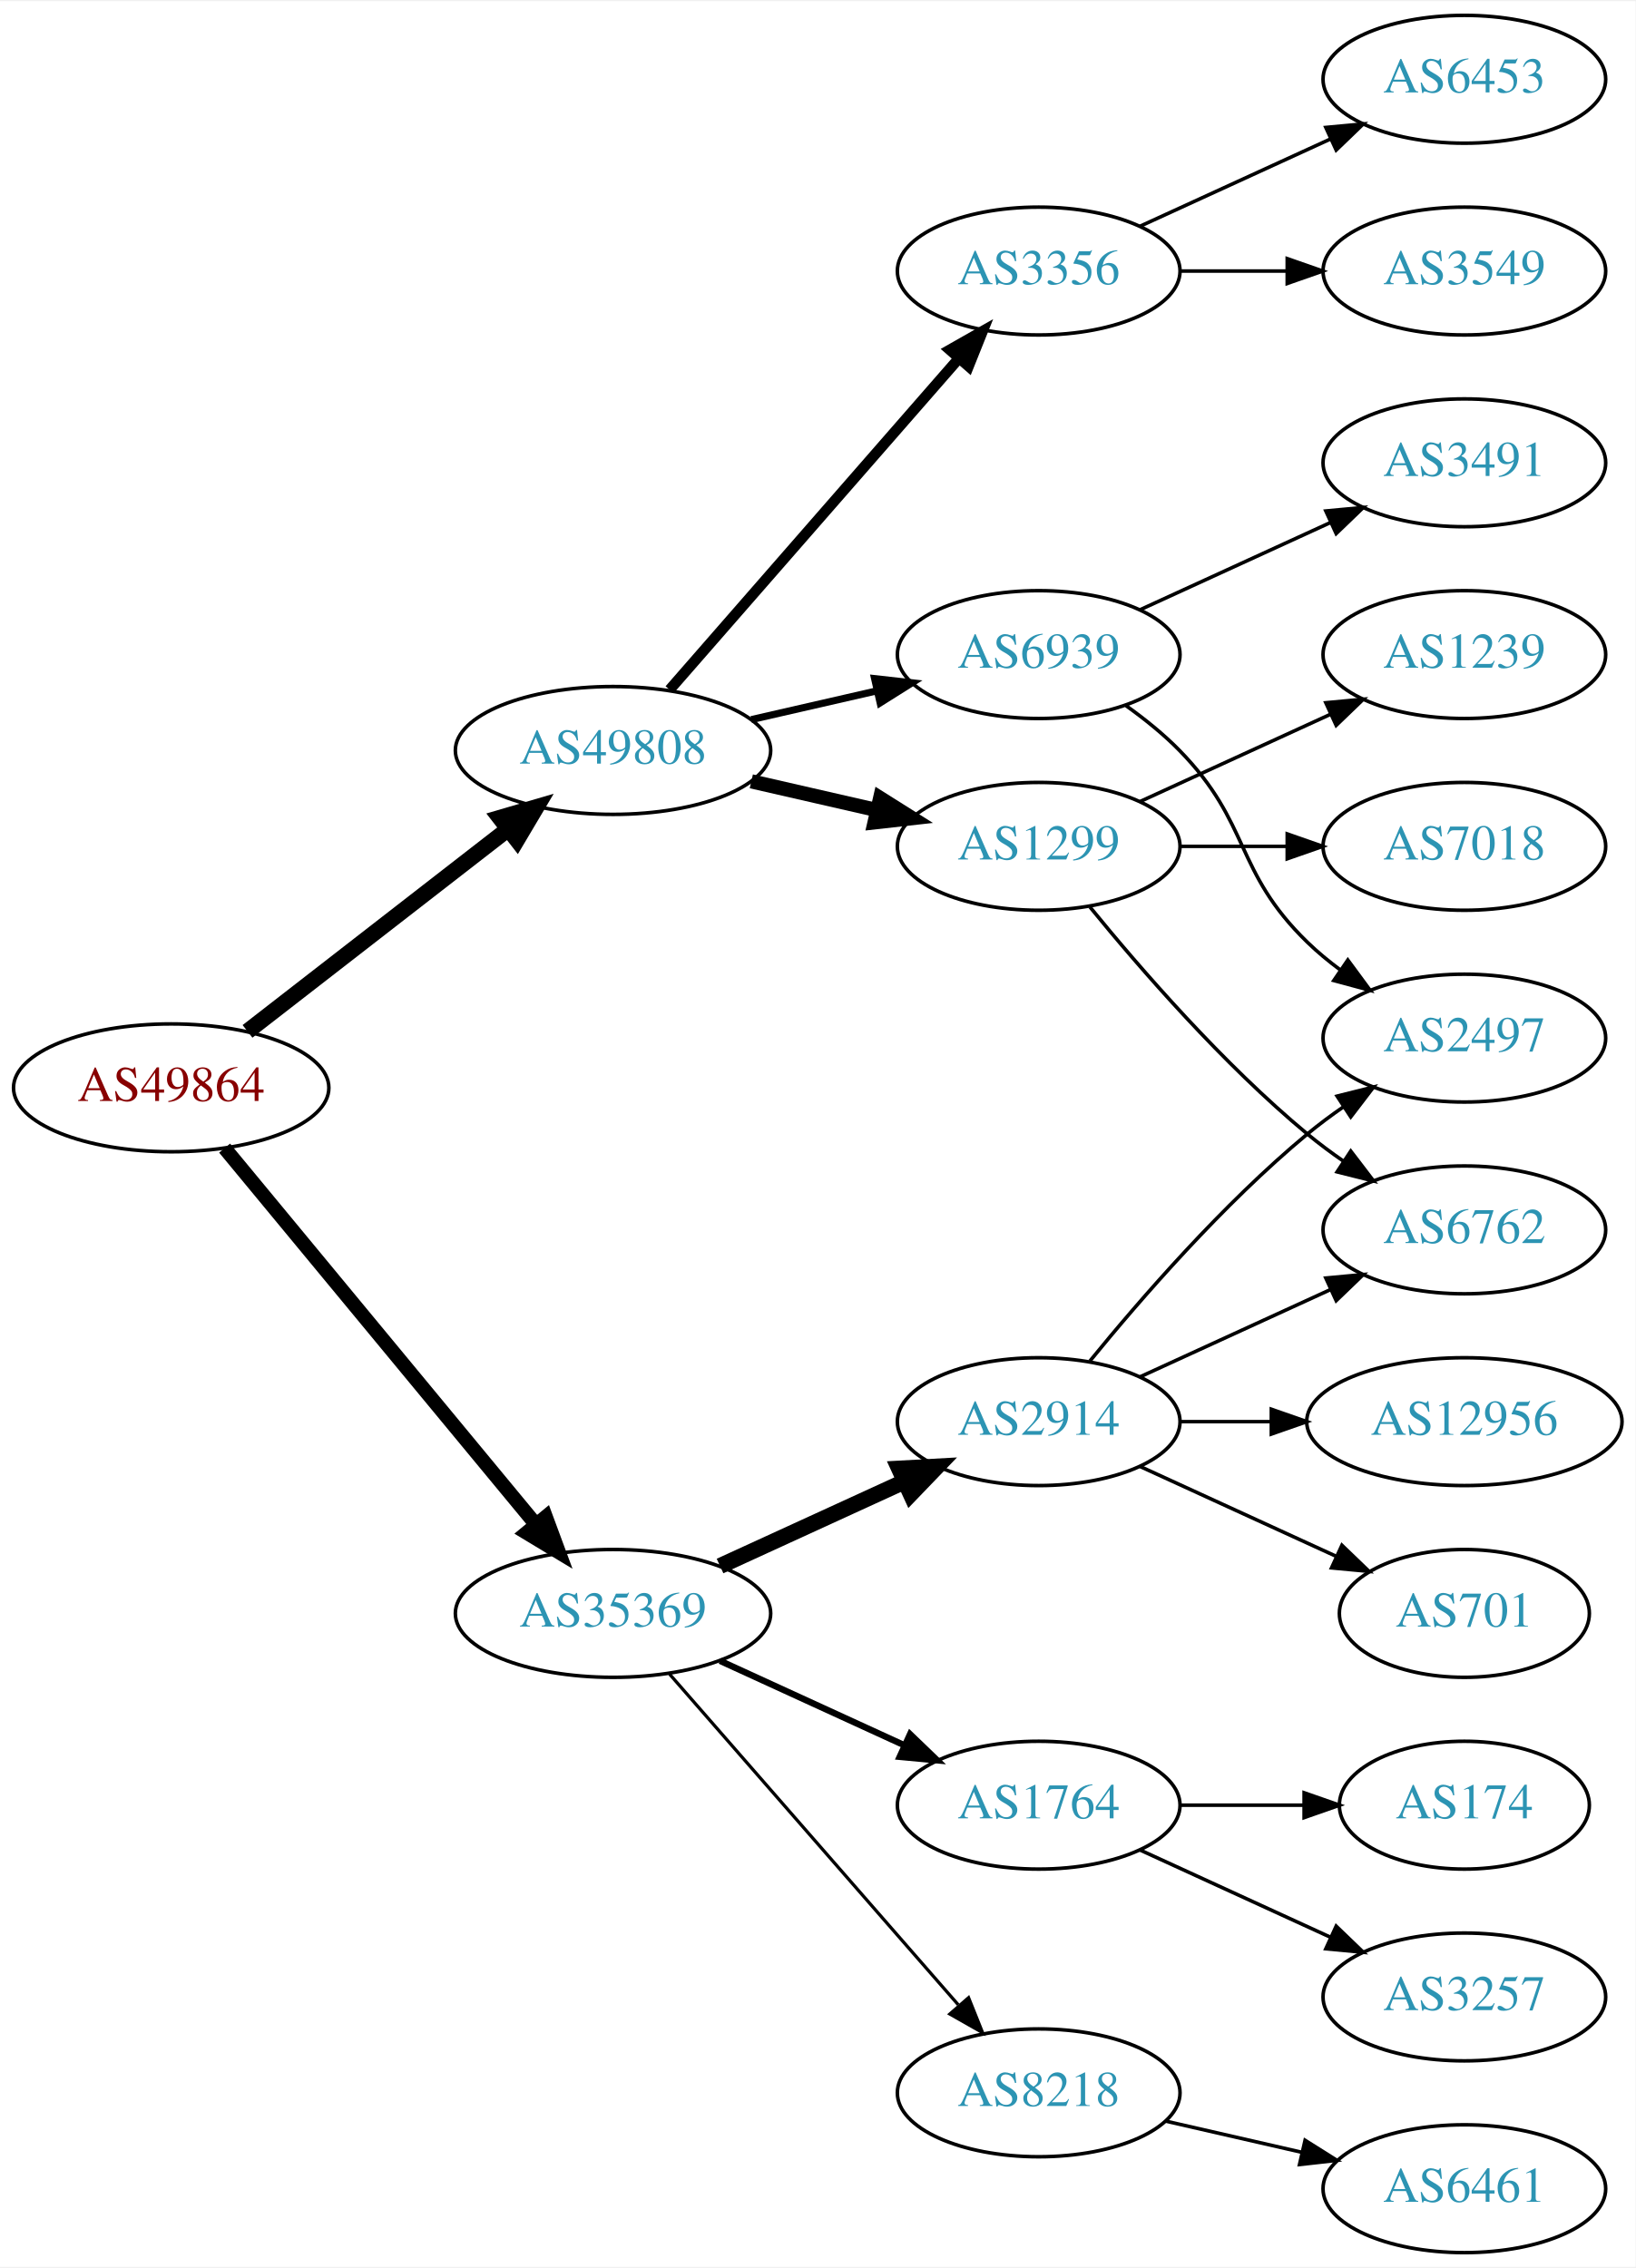
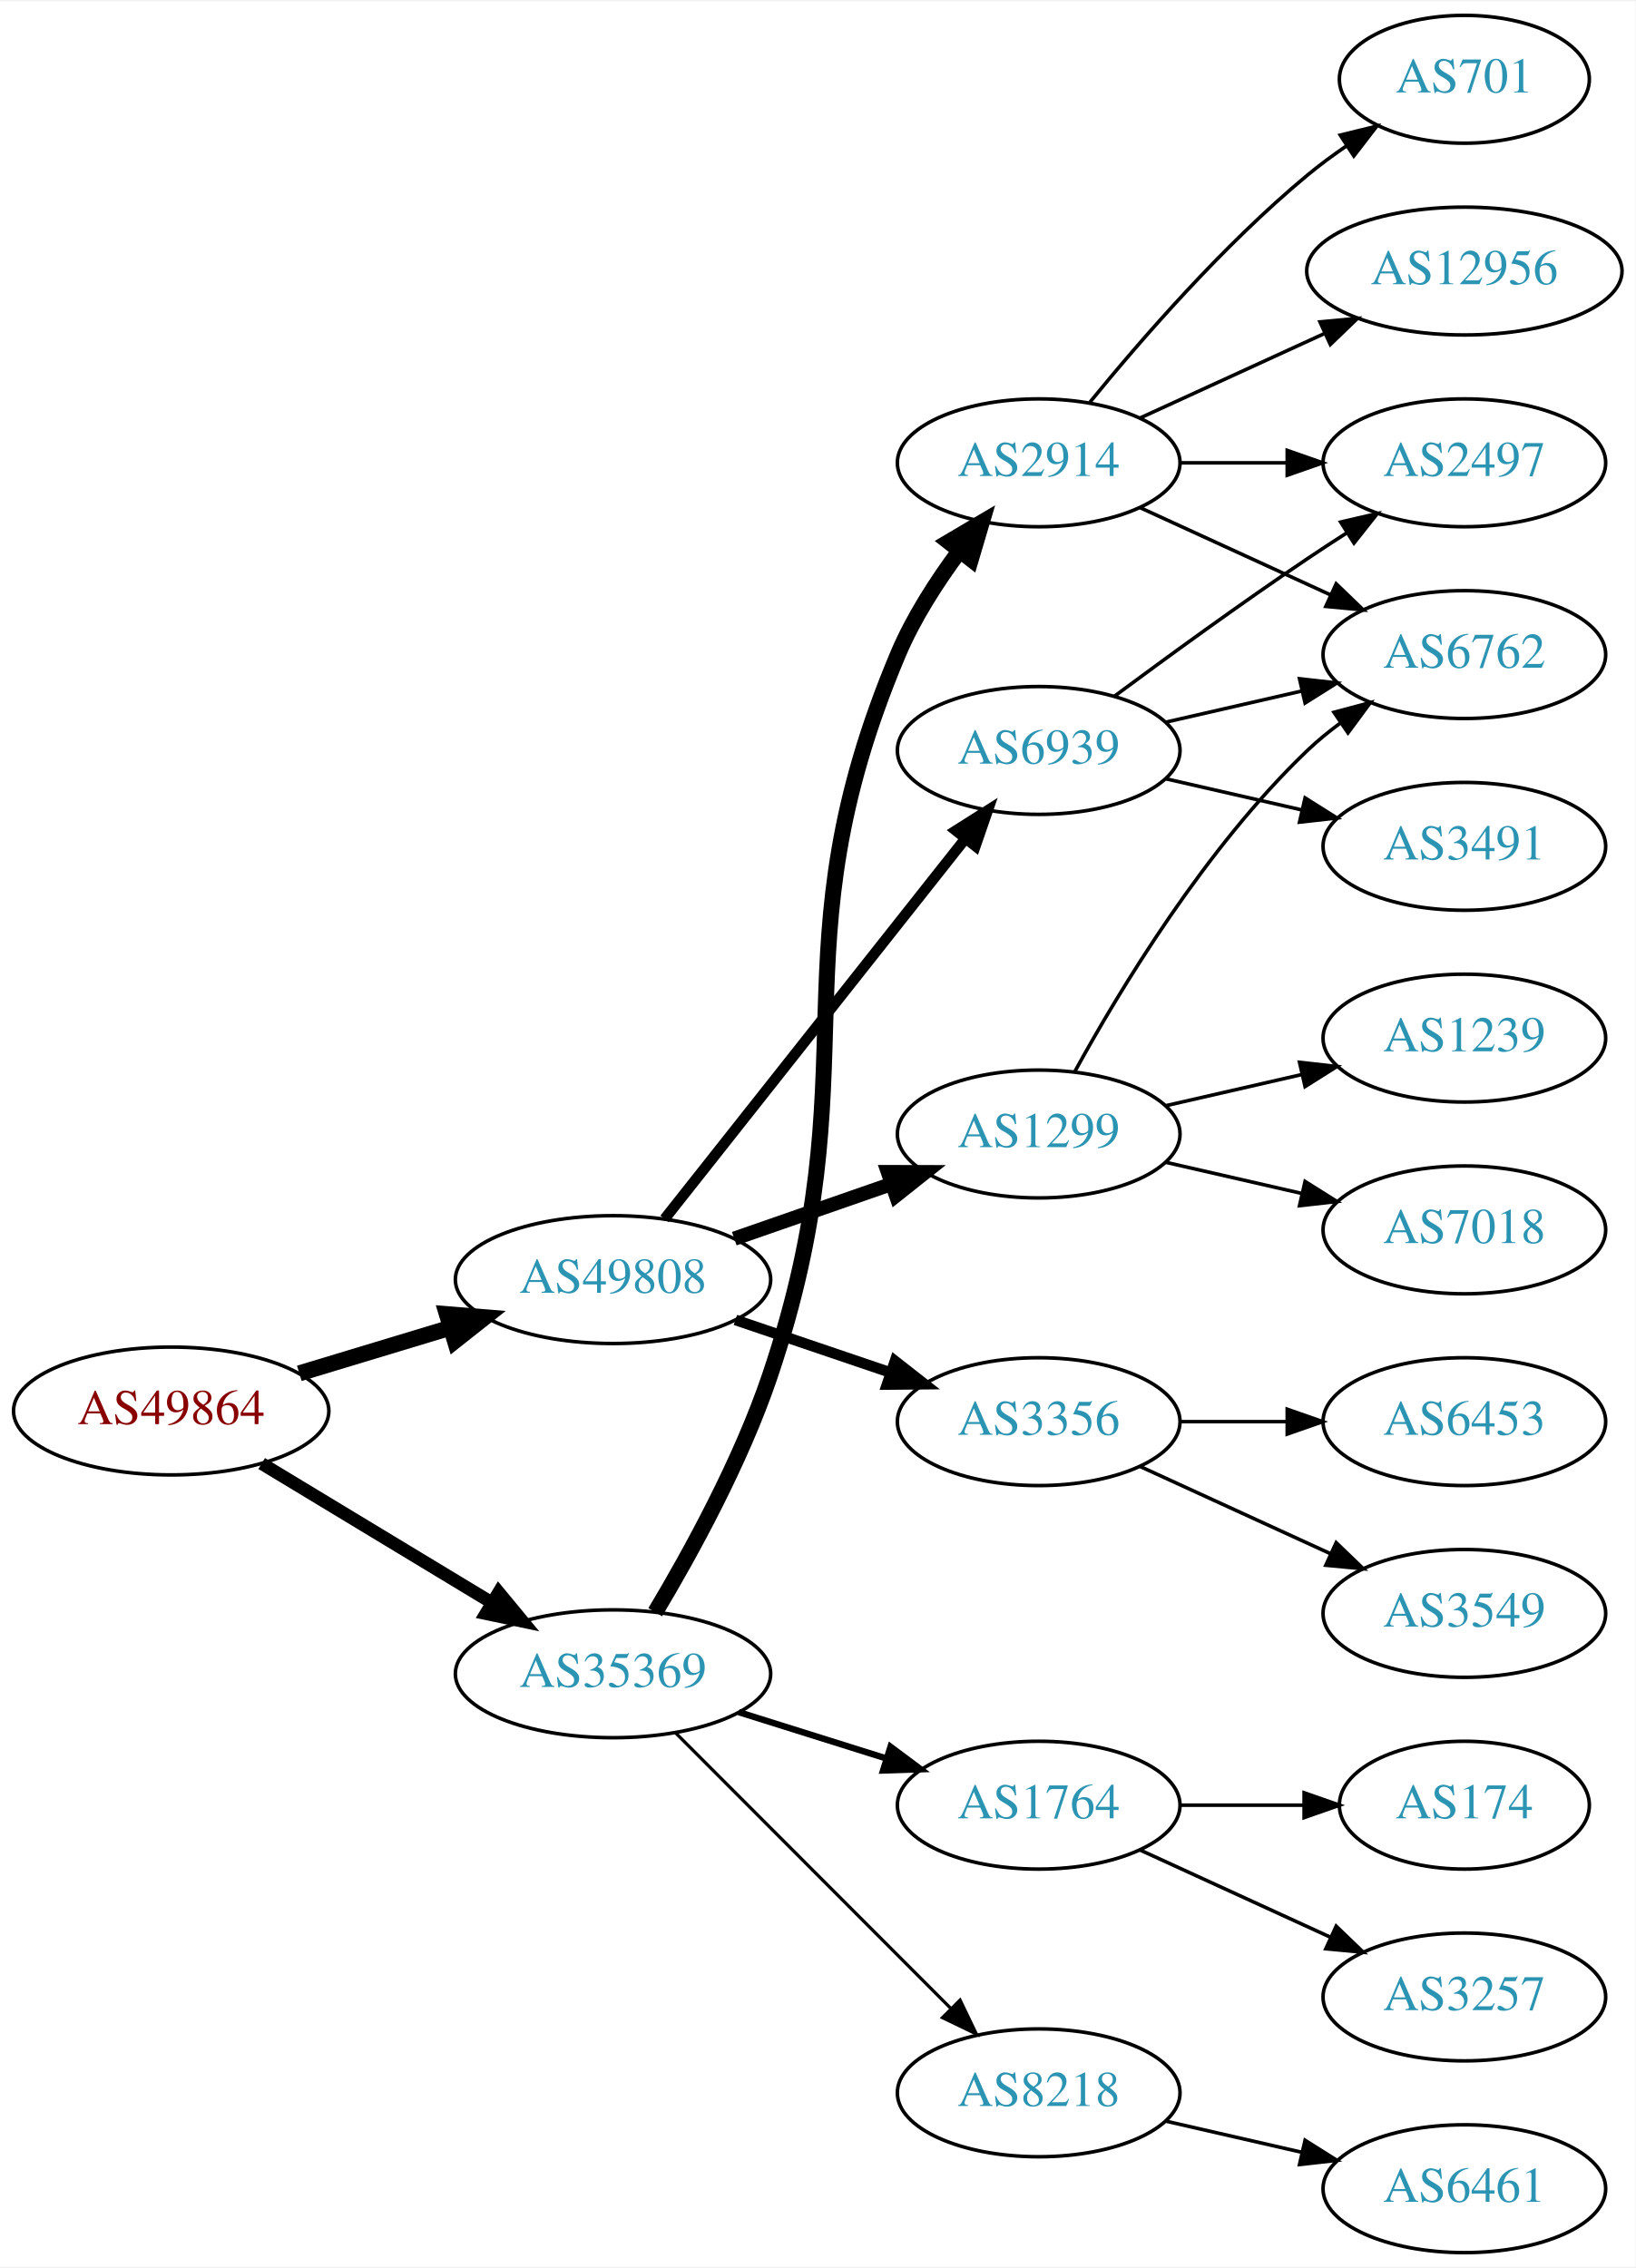
<svg xmlns="http://www.w3.org/2000/svg" xmlns:xlink="http://www.w3.org/1999/xlink" width="460pt" height="638pt" viewBox="0.00 0.00 460.47 638.00">
  <g id="graph0" class="graph" transform="scale(1 1) rotate(0) translate(4 634)">
    <polygon fill="white" stroke="none" points="-4,4 -4,-634 456.469,-634 456.469,4 -4,4" />
    <g id="node1" class="node">
      <g id="a_node1">
        <a xlink:href="/asn/49864" xlink:title="AS49864 ~ ECS Rockenschaub GmbH [AT]">
-           <ellipse fill="#ffffff" stroke="black" cx="44.196" cy="-328" rx="44.393" ry="18" />
-           <text text-anchor="middle" x="44.196" y="-324.3" font-family="Times,serif" font-size="14.00" fill="#880000">AS49864</text>
+           <ellipse fill="#ffffff" stroke="black" cx="44.196" cy="-237" rx="44.393" ry="18" />
+           <text text-anchor="middle" x="44.196" y="-233.3" font-family="Times,serif" font-size="14.00" fill="#880000">AS49864</text>
        </a>
      </g>
    </g>
    <g id="node2" class="node">
      <g id="a_node2">
        <a xlink:href="/asn/35369" xlink:title="AS35369 ~ LINZAG-TELEKOM-AS [AT]">
-           <ellipse fill="#ffffff" stroke="black" cx="168.588" cy="-180" rx="44.393" ry="18" />
-           <text text-anchor="middle" x="168.588" y="-176.3" font-family="Times,serif" font-size="14.00" fill="#2c94b3">AS35369</text>
+           <ellipse fill="#ffffff" stroke="black" cx="168.588" cy="-163" rx="44.393" ry="18" />
+           <text text-anchor="middle" x="168.588" y="-159.3" font-family="Times,serif" font-size="14.00" fill="#2c94b3">AS35369</text>
        </a>
      </g>
    </g>
    <g id="edge1" class="edge">
-       <path fill="none" stroke="black" stroke-width="4" d="M59.236,-311.023C80.701,-285.066 121.807,-235.36 146.756,-205.191" />
-       <polygon fill="black" stroke="black" stroke-width="4" points="149.659,-207.172 153.335,-197.235 144.265,-202.711 149.659,-207.172" />
+       <path fill="none" stroke="black" stroke-width="3.6" d="M69.67,-222.203C88.265,-210.96 114.038,-195.377 134.475,-183.021" />
+       <polygon fill="black" stroke="black" stroke-width="3.6" points="136.41,-185.941 143.157,-177.772 132.789,-179.95 136.41,-185.941" />
    </g>
    <g id="node3" class="node">
      <g id="a_node3">
        <a xlink:href="/asn/49808" xlink:title="AS49808 ~ POWERSPEED-AS [AT]">
-           <ellipse fill="#ffffff" stroke="black" cx="168.588" cy="-423" rx="44.393" ry="18" />
-           <text text-anchor="middle" x="168.588" y="-419.3" font-family="Times,serif" font-size="14.00" fill="#2c94b3">AS49808</text>
+           <ellipse fill="#ffffff" stroke="black" cx="168.588" cy="-274" rx="44.393" ry="18" />
+           <text text-anchor="middle" x="168.588" y="-270.3" font-family="Times,serif" font-size="14.00" fill="#2c94b3">AS49808</text>
        </a>
      </g>
    </g>
    <g id="edge2" class="edge">
-       <path fill="none" stroke="black" stroke-width="4.5" d="M65.682,-343.901C85.715,-359.451 116.402,-383.269 138.867,-400.707" />
-       <polygon fill="black" stroke="black" stroke-width="4.5" points="136.722,-404.026 147.036,-407.047 141.55,-397.805 136.722,-404.026" />
+       <path fill="none" stroke="black" stroke-width="4.5" d="M80.269,-247.603C93.456,-251.589 108.636,-256.178 122.601,-260.4" />
+       <polygon fill="black" stroke="black" stroke-width="4.5" points="121.799,-264.271 132.51,-263.396 124.078,-256.733 121.799,-264.271" />
    </g>
    <g id="node4" class="node">
      <g id="a_node4">
        <a xlink:href="/asn/2914" xlink:title="AS2914 ~ NTT America, Inc. [US]">
-           <ellipse fill="#ffffff" stroke="black" cx="288.431" cy="-234" rx="39.794" ry="18" />
-           <text text-anchor="middle" x="288.431" y="-230.3" font-family="Times,serif" font-size="14.00" fill="#2c94b3">AS2914</text>
+           <ellipse fill="#ffffff" stroke="black" cx="288.431" cy="-504" rx="39.794" ry="18" />
+           <text text-anchor="middle" x="288.431" y="-500.3" font-family="Times,serif" font-size="14.00" fill="#2c94b3">AS2914</text>
        </a>
      </g>
    </g>
    <g id="edge3" class="edge">
-       <path fill="none" stroke="black" stroke-width="4.5" d="M198.718,-193.348C214.329,-200.502 233.727,-209.391 250.399,-217.03" />
-       <polygon fill="black" stroke="black" stroke-width="4.5" points="249.119,-220.775 259.851,-221.362 252.4,-213.616 249.119,-220.775" />
+       <path fill="none" stroke="black" stroke-width="4.5" d="M180.471,-180.342C190.358,-196.87 204.61,-222.759 212.784,-247 242.064,-333.826 213.242,-365.544 248.784,-450 253.122,-460.307 259.721,-470.556 266.245,-479.311" />
+       <polygon fill="black" stroke="black" stroke-width="4.5" points="263.145,-481.739 272.401,-487.201 269.353,-476.895 263.145,-481.739" />
    </g>
    <g id="node5" class="node">
      <g id="a_node5">
+         <a xlink:href="/asn/1764" xlink:title="AS1764 ~ NEXTLAYER-AS [AT]">
+           <ellipse fill="#ffffff" stroke="black" cx="288.431" cy="-126" rx="39.794" ry="18" />
+           <text text-anchor="middle" x="288.431" y="-122.3" font-family="Times,serif" font-size="14.00" fill="#2c94b3">AS1764</text>
+         </a>
+       </g>
+     </g>
+     <g id="edge4" class="edge">
+       <path fill="none" stroke="black" stroke-width="1.8" d="M203.99,-152.199C217.001,-148.114 231.953,-143.419 245.573,-139.142" />
+       <polygon fill="black" stroke="black" stroke-width="1.8" points="246.717,-142.452 255.209,-136.117 244.62,-135.773 246.717,-142.452" />
+     </g>
+     <g id="node6" class="node">
+       <g id="a_node6">
        <a xlink:href="/asn/8218" xlink:title="AS8218 ~ legacy Neotelecoms [FR]">
          <ellipse fill="#ffffff" stroke="black" cx="288.431" cy="-45" rx="39.794" ry="18" />
          <text text-anchor="middle" x="288.431" y="-41.3" font-family="Times,serif" font-size="14.00" fill="#2c94b3">AS8218</text>
        </a>
      </g>
    </g>
-     <g id="edge4" class="edge">
-       <path fill="none" stroke="black" stroke-width="0.9" d="M184.513,-162.902C205.056,-139.369 242.175,-96.845 265.771,-69.813" />
-       <polygon fill="black" stroke="black" stroke-width="0.9" points="268.688,-71.794 272.627,-61.959 263.414,-67.191 268.688,-71.794" />
-     </g>
-     <g id="node6" class="node">
-       <g id="a_node6">
-         <a xlink:href="/asn/1764" xlink:title="AS1764 ~ NEXTLAYER-AS [AT]">
-           <ellipse fill="#ffffff" stroke="black" cx="288.431" cy="-126" rx="39.794" ry="18" />
-           <text text-anchor="middle" x="288.431" y="-122.3" font-family="Times,serif" font-size="14.00" fill="#2c94b3">AS1764</text>
-         </a>
-       </g>
-     </g>
    <g id="edge5" class="edge">
-       <path fill="none" stroke="black" stroke-width="1.8" d="M198.718,-166.652C214.329,-159.498 233.727,-150.609 250.399,-142.97" />
-       <polygon fill="black" stroke="black" stroke-width="1.8" points="252.218,-145.986 259.851,-138.638 249.302,-139.622 252.218,-145.986" />
+       <path fill="none" stroke="black" stroke-width="0.9" d="M186.222,-146.344C206.4,-126.139 240.563,-91.93 263.551,-68.912" />
+       <polygon fill="black" stroke="black" stroke-width="0.9" points="266.292,-71.121 270.881,-61.572 261.338,-66.174 266.292,-71.121" />
    </g>
    <g id="node14" class="node">
      <g id="a_node14">
        <a xlink:href="/asn/3356" xlink:title="AS3356 ~ Level 3 Parent, LLC [US]">
-           <ellipse fill="#ffffff" stroke="black" cx="288.431" cy="-558" rx="39.794" ry="18" />
-           <text text-anchor="middle" x="288.431" y="-554.3" font-family="Times,serif" font-size="14.00" fill="#2c94b3">AS3356</text>
+           <ellipse fill="#ffffff" stroke="black" cx="288.431" cy="-234" rx="39.794" ry="18" />
+           <text text-anchor="middle" x="288.431" y="-230.3" font-family="Times,serif" font-size="14.00" fill="#2c94b3">AS3356</text>
        </a>
      </g>
    </g>
    <g id="edge13" class="edge">
-       <path fill="none" stroke="black" stroke-width="3" d="M184.513,-440.098C205.056,-463.631 242.175,-506.155 265.771,-533.187" />
-       <polygon fill="black" stroke="black" stroke-width="3" points="263.414,-535.809 272.627,-541.041 268.688,-531.206 263.414,-535.809" />
+       <path fill="none" stroke="black" stroke-width="3" d="M203.042,-262.645C216.643,-258.028 232.485,-252.651 246.746,-247.81" />
+       <polygon fill="black" stroke="black" stroke-width="3" points="247.975,-251.089 256.32,-244.56 245.725,-244.46 247.975,-251.089" />
    </g>
    <g id="node15" class="node">
      <g id="a_node15">
        <a xlink:href="/asn/1299" xlink:title="AS1299 ~ Telia Carrier [EU]">
-           <ellipse fill="#ffffff" stroke="black" cx="288.431" cy="-396" rx="39.794" ry="18" />
-           <text text-anchor="middle" x="288.431" y="-392.3" font-family="Times,serif" font-size="14.00" fill="#2c94b3">AS1299</text>
+           <ellipse fill="#ffffff" stroke="black" cx="288.431" cy="-315" rx="39.794" ry="18" />
+           <text text-anchor="middle" x="288.431" y="-311.3" font-family="Times,serif" font-size="14.00" fill="#2c94b3">AS1299</text>
        </a>
      </g>
    </g>
    <g id="edge14" class="edge">
-       <path fill="none" stroke="black" stroke-width="4" d="M207.523,-414.308C218.764,-411.733 231.176,-408.889 242.799,-406.226" />
-       <polygon fill="black" stroke="black" stroke-width="4" points="243.795,-409.588 252.761,-403.943 242.232,-402.765 243.795,-409.588" />
+       <path fill="none" stroke="black" stroke-width="4" d="M202.728,-285.53C216.445,-290.302 232.484,-295.883 246.894,-300.896" />
+       <polygon fill="black" stroke="black" stroke-width="4" points="245.966,-304.279 256.56,-304.26 248.266,-297.668 245.966,-304.279" />
    </g>
    <g id="node16" class="node">
      <g id="a_node16">
        <a xlink:href="/asn/6939" xlink:title="AS6939 ~ Hurricane Electric LLC [US]">
-           <ellipse fill="#ffffff" stroke="black" cx="288.431" cy="-450" rx="39.794" ry="18" />
-           <text text-anchor="middle" x="288.431" y="-446.3" font-family="Times,serif" font-size="14.00" fill="#2c94b3">AS6939</text>
+           <ellipse fill="#ffffff" stroke="black" cx="288.431" cy="-423" rx="39.794" ry="18" />
+           <text text-anchor="middle" x="288.431" y="-419.3" font-family="Times,serif" font-size="14.00" fill="#2c94b3">AS6939</text>
        </a>
      </g>
    </g>
    <g id="edge15" class="edge">
-       <path fill="none" stroke="black" stroke-width="2" d="M207.523,-431.692C218.764,-434.267 231.176,-437.111 242.799,-439.774" />
-       <polygon fill="black" stroke="black" stroke-width="2" points="242.232,-443.235 252.761,-442.057 243.795,-436.412 242.232,-443.235" />
+       <path fill="none" stroke="black" stroke-width="3" d="M183.106,-291.092C203.884,-317.364 243.775,-367.802 267.757,-398.125" />
+       <polygon fill="black" stroke="black" stroke-width="3" points="265.122,-400.435 274.07,-406.107 270.612,-396.093 265.122,-400.435" />
+     </g>
+     <g id="node9" class="node">
+       <g id="a_node9">
+         <a xlink:href="/asn/701" xlink:title="AS701 ~ UUNET [US]">
+           <ellipse fill="#ffffff" stroke="black" cx="408.273" cy="-612" rx="35.194" ry="18" />
+           <text text-anchor="middle" x="408.273" y="-608.3" font-family="Times,serif" font-size="14.00" fill="#2c94b3">AS701</text>
+         </a>
+       </g>
+     </g>
+     <g id="edge8" class="edge">
+       <path fill="none" stroke="black" d="M302.85,-521.065C316.964,-538.375 340.379,-565.345 364.077,-585 367.54,-587.872 371.333,-590.669 375.187,-593.308" />
+       <polygon fill="black" stroke="black" points="373.33,-596.275 383.62,-598.797 377.149,-590.408 373.33,-596.275" />
+     </g>
+     <g id="node10" class="node">
+       <g id="a_node10">
+         <a xlink:href="/asn/2497" xlink:title="AS2497 ~ Internet Initiative Japan Inc. [JP]">
+           <ellipse fill="#ffffff" stroke="black" cx="408.273" cy="-504" rx="39.794" ry="18" />
+           <text text-anchor="middle" x="408.273" y="-500.3" font-family="Times,serif" font-size="14.00" fill="#2c94b3">AS2497</text>
+         </a>
+       </g>
+     </g>
+     <g id="edge9" class="edge">
+       <path fill="none" stroke="black" d="M328.343,-504C337.897,-504 348.246,-504 358.209,-504" />
+       <polygon fill="black" stroke="black" points="358.402,-507.5 368.402,-504 358.402,-500.5 358.402,-507.5" />
+     </g>
+     <g id="node11" class="node">
+       <g id="a_node11">
+         <a xlink:href="/asn/6762" xlink:title="AS6762 ~ TELECOM ITALIA SPARKLE S.p.A. [IT]">
+           <ellipse fill="#ffffff" stroke="black" cx="408.273" cy="-450" rx="39.794" ry="18" />
+           <text text-anchor="middle" x="408.273" y="-446.3" font-family="Times,serif" font-size="14.00" fill="#2c94b3">AS6762</text>
+         </a>
+       </g>
+     </g>
+     <g id="edge10" class="edge">
+       <path fill="none" stroke="black" d="M317.06,-491.339C333.017,-484.027 353.287,-474.739 370.57,-466.819" />
+       <polygon fill="black" stroke="black" points="372.185,-469.929 379.818,-462.581 369.269,-463.565 372.185,-469.929" />
+     </g>
+     <g id="node12" class="node">
+       <g id="a_node12">
+         <a xlink:href="/asn/12956" xlink:title="AS12956 ~ TELXIUS [ES]">
+           <ellipse fill="#ffffff" stroke="black" cx="408.273" cy="-558" rx="44.393" ry="18" />
+           <text text-anchor="middle" x="408.273" y="-554.3" font-family="Times,serif" font-size="14.00" fill="#2c94b3">AS12956</text>
+         </a>
+       </g>
+     </g>
+     <g id="edge11" class="edge">
+       <path fill="none" stroke="black" d="M317.06,-516.661C332.557,-523.762 352.124,-532.728 369.071,-540.494" />
+       <polygon fill="black" stroke="black" points="367.624,-543.681 378.173,-544.665 370.54,-537.317 367.624,-543.681" />
    </g>
    <g id="node7" class="node">
      <g id="a_node7">
-         <a xlink:href="/asn/701" xlink:title="AS701 ~ UUNET [US]">
-           <ellipse fill="#ffffff" stroke="black" cx="408.273" cy="-180" rx="35.194" ry="18" />
-           <text text-anchor="middle" x="408.273" y="-176.3" font-family="Times,serif" font-size="14.00" fill="#2c94b3">AS701</text>
+         <a xlink:href="/asn/174" xlink:title="AS174 ~ Cogent Communications [US]">
+           <ellipse fill="#ffffff" stroke="black" cx="408.273" cy="-126" rx="35.194" ry="18" />
+           <text text-anchor="middle" x="408.273" y="-122.3" font-family="Times,serif" font-size="14.00" fill="#2c94b3">AS174</text>
        </a>
      </g>
    </g>
    <g id="edge6" class="edge">
-       <path fill="none" stroke="black" d="M317.06,-221.339C333.476,-213.817 354.457,-204.202 372.054,-196.139" />
-       <polygon fill="black" stroke="black" points="373.799,-199.189 381.432,-191.842 370.883,-192.826 373.799,-199.189" />
+       <path fill="none" stroke="black" d="M328.343,-126C339.43,-126 351.59,-126 362.972,-126" />
+       <polygon fill="black" stroke="black" points="363.154,-129.5 373.154,-126 363.154,-122.5 363.154,-129.5" />
    </g>
    <g id="node8" class="node">
      <g id="a_node8">
-         <a xlink:href="/asn/12956" xlink:title="AS12956 ~ TELXIUS [ES]">
-           <ellipse fill="#ffffff" stroke="black" cx="408.273" cy="-234" rx="44.393" ry="18" />
-           <text text-anchor="middle" x="408.273" y="-230.3" font-family="Times,serif" font-size="14.00" fill="#2c94b3">AS12956</text>
+         <a xlink:href="/asn/3257" xlink:title="AS3257 ~ GTT [DE]">
+           <ellipse fill="#ffffff" stroke="black" cx="408.273" cy="-72" rx="39.794" ry="18" />
+           <text text-anchor="middle" x="408.273" y="-68.3" font-family="Times,serif" font-size="14.00" fill="#2c94b3">AS3257</text>
        </a>
      </g>
    </g>
    <g id="edge7" class="edge">
-       <path fill="none" stroke="black" d="M328.343,-234C336.446,-234 345.121,-234 353.648,-234" />
-       <polygon fill="black" stroke="black" points="353.925,-237.5 363.925,-234 353.925,-230.5 353.925,-237.5" />
-     </g>
-     <g id="node9" class="node">
-       <g id="a_node9">
-         <a xlink:href="/asn/2497" xlink:title="AS2497 ~ Internet Initiative Japan Inc. [JP]">
-           <ellipse fill="#ffffff" stroke="black" cx="408.273" cy="-342" rx="39.794" ry="18" />
-           <text text-anchor="middle" x="408.273" y="-338.3" font-family="Times,serif" font-size="14.00" fill="#2c94b3">AS2497</text>
-         </a>
-       </g>
-     </g>
-     <g id="edge8" class="edge">
-       <path fill="none" stroke="black" d="M302.85,-251.065C316.964,-268.375 340.379,-295.345 364.077,-315 367.294,-317.668 370.794,-320.27 374.365,-322.741" />
-       <polygon fill="black" stroke="black" points="372.442,-325.666 382.721,-328.236 376.288,-319.817 372.442,-325.666" />
-     </g>
-     <g id="node10" class="node">
-       <g id="a_node10">
-         <a xlink:href="/asn/6762" xlink:title="AS6762 ~ TELECOM ITALIA SPARKLE S.p.A. [IT]">
-           <ellipse fill="#ffffff" stroke="black" cx="408.273" cy="-288" rx="39.794" ry="18" />
-           <text text-anchor="middle" x="408.273" y="-284.3" font-family="Times,serif" font-size="14.00" fill="#2c94b3">AS6762</text>
-         </a>
-       </g>
-     </g>
-     <g id="edge9" class="edge">
-       <path fill="none" stroke="black" d="M317.06,-246.661C333.017,-253.973 353.287,-263.261 370.57,-271.181" />
-       <polygon fill="black" stroke="black" points="369.269,-274.435 379.818,-275.419 372.185,-268.071 369.269,-274.435" />
-     </g>
-     <g id="node11" class="node">
-       <g id="a_node11">
+       <path fill="none" stroke="black" d="M317.06,-113.339C333.017,-106.027 353.287,-96.739 370.57,-88.819" />
+       <polygon fill="black" stroke="black" points="372.185,-91.929 379.818,-84.581 369.269,-85.565 372.185,-91.929" />
+     </g>
+     <g id="node13" class="node">
+       <g id="a_node13">
        <a xlink:href="/asn/6461" xlink:title="AS6461 ~ Zayo Bandwidth [US]">
          <ellipse fill="#ffffff" stroke="black" cx="408.273" cy="-18" rx="39.794" ry="18" />
          <text text-anchor="middle" x="408.273" y="-14.3" font-family="Times,serif" font-size="14.00" fill="#2c94b3">AS6461</text>
        </a>
      </g>
    </g>
-     <g id="edge10" class="edge">
+     <g id="edge12" class="edge">
      <path fill="none" stroke="black" d="M324.15,-37.045C336.15,-34.296 349.771,-31.175 362.463,-28.267" />
      <polygon fill="black" stroke="black" points="363.429,-31.636 372.395,-25.991 361.866,-24.813 363.429,-31.636" />
    </g>
-     <g id="node12" class="node">
-       <g id="a_node12">
-         <a xlink:href="/asn/174" xlink:title="AS174 ~ Cogent Communications [US]">
-           <ellipse fill="#ffffff" stroke="black" cx="408.273" cy="-126" rx="35.194" ry="18" />
-           <text text-anchor="middle" x="408.273" y="-122.3" font-family="Times,serif" font-size="14.00" fill="#2c94b3">AS174</text>
-         </a>
-       </g>
-     </g>
-     <g id="edge11" class="edge">
-       <path fill="none" stroke="black" d="M328.343,-126C339.43,-126 351.59,-126 362.972,-126" />
-       <polygon fill="black" stroke="black" points="363.154,-129.5 373.154,-126 363.154,-122.5 363.154,-129.5" />
-     </g>
-     <g id="node13" class="node">
-       <g id="a_node13">
-         <a xlink:href="/asn/3257" xlink:title="AS3257 ~ GTT [DE]">
-           <ellipse fill="#ffffff" stroke="black" cx="408.273" cy="-72" rx="39.794" ry="18" />
-           <text text-anchor="middle" x="408.273" y="-68.3" font-family="Times,serif" font-size="14.00" fill="#2c94b3">AS3257</text>
-         </a>
-       </g>
-     </g>
-     <g id="edge12" class="edge">
-       <path fill="none" stroke="black" d="M317.06,-113.339C333.017,-106.027 353.287,-96.739 370.57,-88.819" />
-       <polygon fill="black" stroke="black" points="372.185,-91.929 379.818,-84.581 369.269,-85.565 372.185,-91.929" />
+     <g id="node19" class="node">
+       <g id="a_node19">
+         <a xlink:href="/asn/6453" xlink:title="AS6453 ~ TATA COMMUNICATIONS (AMERICA) INC [US]">
+           <ellipse fill="#ffffff" stroke="black" cx="408.273" cy="-234" rx="39.794" ry="18" />
+           <text text-anchor="middle" x="408.273" y="-230.3" font-family="Times,serif" font-size="14.00" fill="#2c94b3">AS6453</text>
+         </a>
+       </g>
+     </g>
+     <g id="edge19" class="edge">
+       <path fill="none" stroke="black" d="M328.343,-234C337.897,-234 348.246,-234 358.209,-234" />
+       <polygon fill="black" stroke="black" points="358.402,-237.5 368.402,-234 358.402,-230.5 358.402,-237.5" />
+     </g>
+     <g id="node20" class="node">
+       <g id="a_node20">
+         <a xlink:href="/asn/3549" xlink:title="AS3549 ~ Level 3 Parent, LLC [US]">
+           <ellipse fill="#ffffff" stroke="black" cx="408.273" cy="-180" rx="39.794" ry="18" />
+           <text text-anchor="middle" x="408.273" y="-176.3" font-family="Times,serif" font-size="14.00" fill="#2c94b3">AS3549</text>
+         </a>
+       </g>
+     </g>
+     <g id="edge20" class="edge">
+       <path fill="none" stroke="black" d="M317.06,-221.339C333.017,-214.027 353.287,-204.739 370.57,-196.819" />
+       <polygon fill="black" stroke="black" points="372.185,-199.929 379.818,-192.581 369.269,-193.565 372.185,-199.929" />
+     </g>
+     <g id="edge17" class="edge">
+       <path fill="none" stroke="black" d="M298.672,-332.713C311.218,-355.561 335.394,-395.611 364.077,-423 366.946,-425.739 370.134,-428.347 373.443,-430.785" />
+       <polygon fill="black" stroke="black" points="371.567,-433.742 381.803,-436.477 375.507,-427.956 371.567,-433.742" />
    </g>
    <g id="node17" class="node">
      <g id="a_node17">
-         <a xlink:href="/asn/6453" xlink:title="AS6453 ~ TATA COMMUNICATIONS (AMERICA) INC [US]">
-           <ellipse fill="#ffffff" stroke="black" cx="408.273" cy="-612" rx="39.794" ry="18" />
-           <text text-anchor="middle" x="408.273" y="-608.3" font-family="Times,serif" font-size="14.00" fill="#2c94b3">AS6453</text>
+         <a xlink:href="/asn/1239" xlink:title="AS1239 ~ Sprint [US]">
+           <ellipse fill="#ffffff" stroke="black" cx="408.273" cy="-342" rx="39.794" ry="18" />
+           <text text-anchor="middle" x="408.273" y="-338.3" font-family="Times,serif" font-size="14.00" fill="#2c94b3">AS1239</text>
        </a>
      </g>
    </g>
    <g id="edge16" class="edge">
-       <path fill="none" stroke="black" d="M317.06,-570.661C333.017,-577.973 353.287,-587.261 370.57,-595.181" />
-       <polygon fill="black" stroke="black" points="369.269,-598.435 379.818,-599.419 372.185,-592.071 369.269,-598.435" />
+       <path fill="none" stroke="black" d="M324.15,-322.955C336.15,-325.704 349.771,-328.825 362.463,-331.733" />
+       <polygon fill="black" stroke="black" points="361.866,-335.187 372.395,-334.009 363.429,-328.364 361.866,-335.187" />
    </g>
    <g id="node18" class="node">
      <g id="a_node18">
-         <a xlink:href="/asn/3549" xlink:title="AS3549 ~ Level 3 Parent, LLC [US]">
-           <ellipse fill="#ffffff" stroke="black" cx="408.273" cy="-558" rx="39.794" ry="18" />
-           <text text-anchor="middle" x="408.273" y="-554.3" font-family="Times,serif" font-size="14.00" fill="#2c94b3">AS3549</text>
-         </a>
-       </g>
-     </g>
-     <g id="edge17" class="edge">
-       <path fill="none" stroke="black" d="M328.343,-558C337.897,-558 348.246,-558 358.209,-558" />
-       <polygon fill="black" stroke="black" points="358.402,-561.5 368.402,-558 358.402,-554.5 358.402,-561.5" />
-     </g>
-     <g id="edge19" class="edge">
-       <path fill="none" stroke="black" d="M302.85,-378.935C316.964,-361.625 340.379,-334.655 364.077,-315 367.294,-312.332 370.794,-309.73 374.365,-307.259" />
-       <polygon fill="black" stroke="black" points="376.288,-310.183 382.721,-301.764 372.442,-304.334 376.288,-310.183" />
-     </g>
-     <g id="node19" class="node">
-       <g id="a_node19">
-         <a xlink:href="/asn/1239" xlink:title="AS1239 ~ Sprint [US]">
-           <ellipse fill="#ffffff" stroke="black" cx="408.273" cy="-450" rx="39.794" ry="18" />
-           <text text-anchor="middle" x="408.273" y="-446.3" font-family="Times,serif" font-size="14.00" fill="#2c94b3">AS1239</text>
+         <a xlink:href="/asn/7018" xlink:title="AS7018 ~ AT&amp;T Services, Inc. [US]">
+           <ellipse fill="#ffffff" stroke="black" cx="408.273" cy="-288" rx="39.794" ry="18" />
+           <text text-anchor="middle" x="408.273" y="-284.3" font-family="Times,serif" font-size="14.00" fill="#2c94b3">AS7018</text>
        </a>
      </g>
    </g>
    <g id="edge18" class="edge">
-       <path fill="none" stroke="black" d="M317.06,-408.661C333.017,-415.973 353.287,-425.261 370.57,-433.181" />
-       <polygon fill="black" stroke="black" points="369.269,-436.435 379.818,-437.419 372.185,-430.071 369.269,-436.435" />
-     </g>
-     <g id="node20" class="node">
-       <g id="a_node20">
-         <a xlink:href="/asn/7018" xlink:title="AS7018 ~ AT&amp;T Services, Inc. [US]">
-           <ellipse fill="#ffffff" stroke="black" cx="408.273" cy="-396" rx="39.794" ry="18" />
-           <text text-anchor="middle" x="408.273" y="-392.3" font-family="Times,serif" font-size="14.00" fill="#2c94b3">AS7018</text>
-         </a>
-       </g>
-     </g>
-     <g id="edge20" class="edge">
-       <path fill="none" stroke="black" d="M328.343,-396C337.897,-396 348.246,-396 358.209,-396" />
-       <polygon fill="black" stroke="black" points="358.402,-399.5 368.402,-396 358.402,-392.5 358.402,-399.5" />
+       <path fill="none" stroke="black" d="M324.15,-307.045C336.15,-304.296 349.771,-301.175 362.463,-298.267" />
+       <polygon fill="black" stroke="black" points="363.429,-301.636 372.395,-295.991 361.866,-294.813 363.429,-301.636" />
+     </g>
+     <g id="edge21" class="edge">
+       <path fill="none" stroke="black" d="M309.761,-438.277C324.623,-449.304 345.368,-464.407 364.077,-477 367.626,-479.389 371.377,-481.839 375.125,-484.242" />
+       <polygon fill="black" stroke="black" points="373.451,-487.325 383.774,-489.712 377.193,-481.409 373.451,-487.325" />
    </g>
    <g id="edge22" class="edge">
-       <path fill="none" stroke="black" d="M313.025,-435.611C318.281,-431.852 323.613,-427.563 328.077,-423 348.25,-402.383 343.384,-389.094 364.077,-369 366.922,-366.237 370.096,-363.614 373.396,-361.166" />
-       <polygon fill="black" stroke="black" points="375.462,-363.994 381.744,-355.462 371.513,-358.214 375.462,-363.994" />
+       <path fill="none" stroke="black" d="M324.15,-430.955C336.15,-433.704 349.771,-436.825 362.463,-439.733" />
+       <polygon fill="black" stroke="black" points="361.866,-443.187 372.395,-442.009 363.429,-436.364 361.866,-443.187" />
    </g>
    <g id="node21" class="node">
      <g id="a_node21">
        <a xlink:href="/asn/3491" xlink:title="AS3491 ~ PCCW Global, Inc. [US]">
-           <ellipse fill="#ffffff" stroke="black" cx="408.273" cy="-504" rx="39.794" ry="18" />
-           <text text-anchor="middle" x="408.273" y="-500.3" font-family="Times,serif" font-size="14.00" fill="#2c94b3">AS3491</text>
-         </a>
-       </g>
-     </g>
-     <g id="edge21" class="edge">
-       <path fill="none" stroke="black" d="M317.06,-462.661C333.017,-469.973 353.287,-479.261 370.57,-487.181" />
-       <polygon fill="black" stroke="black" points="369.269,-490.435 379.818,-491.419 372.185,-484.071 369.269,-490.435" />
+           <ellipse fill="#ffffff" stroke="black" cx="408.273" cy="-396" rx="39.794" ry="18" />
+           <text text-anchor="middle" x="408.273" y="-392.3" font-family="Times,serif" font-size="14.00" fill="#2c94b3">AS3491</text>
+         </a>
+       </g>
+     </g>
+     <g id="edge23" class="edge">
+       <path fill="none" stroke="black" d="M324.15,-415.045C336.15,-412.296 349.771,-409.175 362.463,-406.267" />
+       <polygon fill="black" stroke="black" points="363.429,-409.636 372.395,-403.991 361.866,-402.813 363.429,-409.636" />
    </g>
  </g>
</svg>
